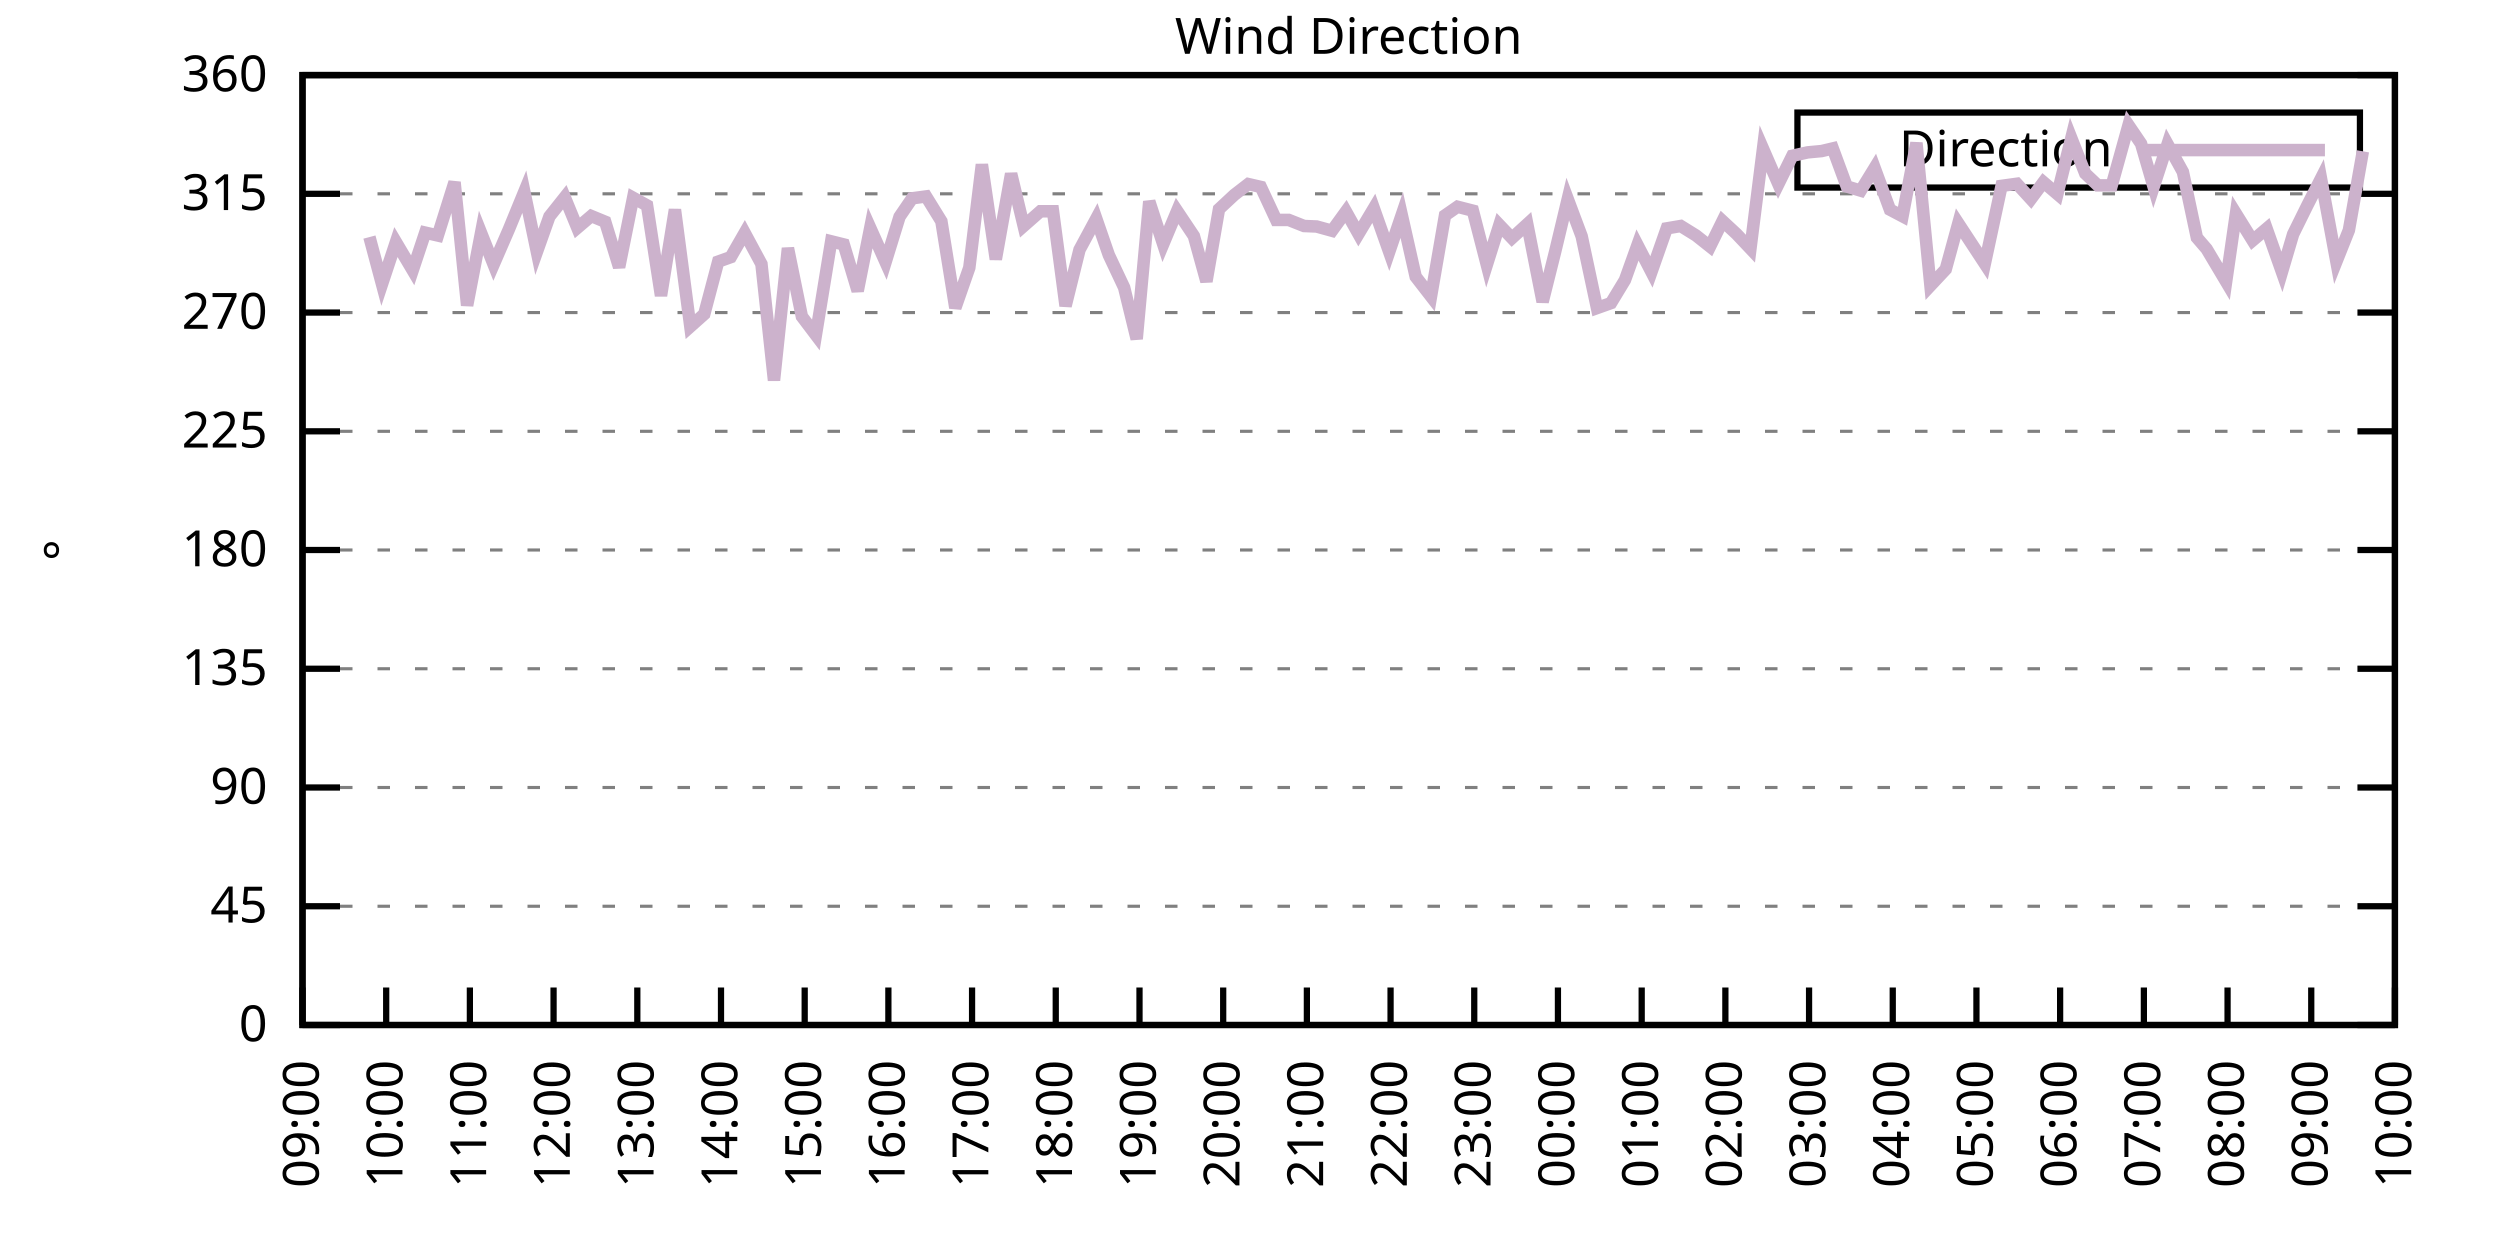
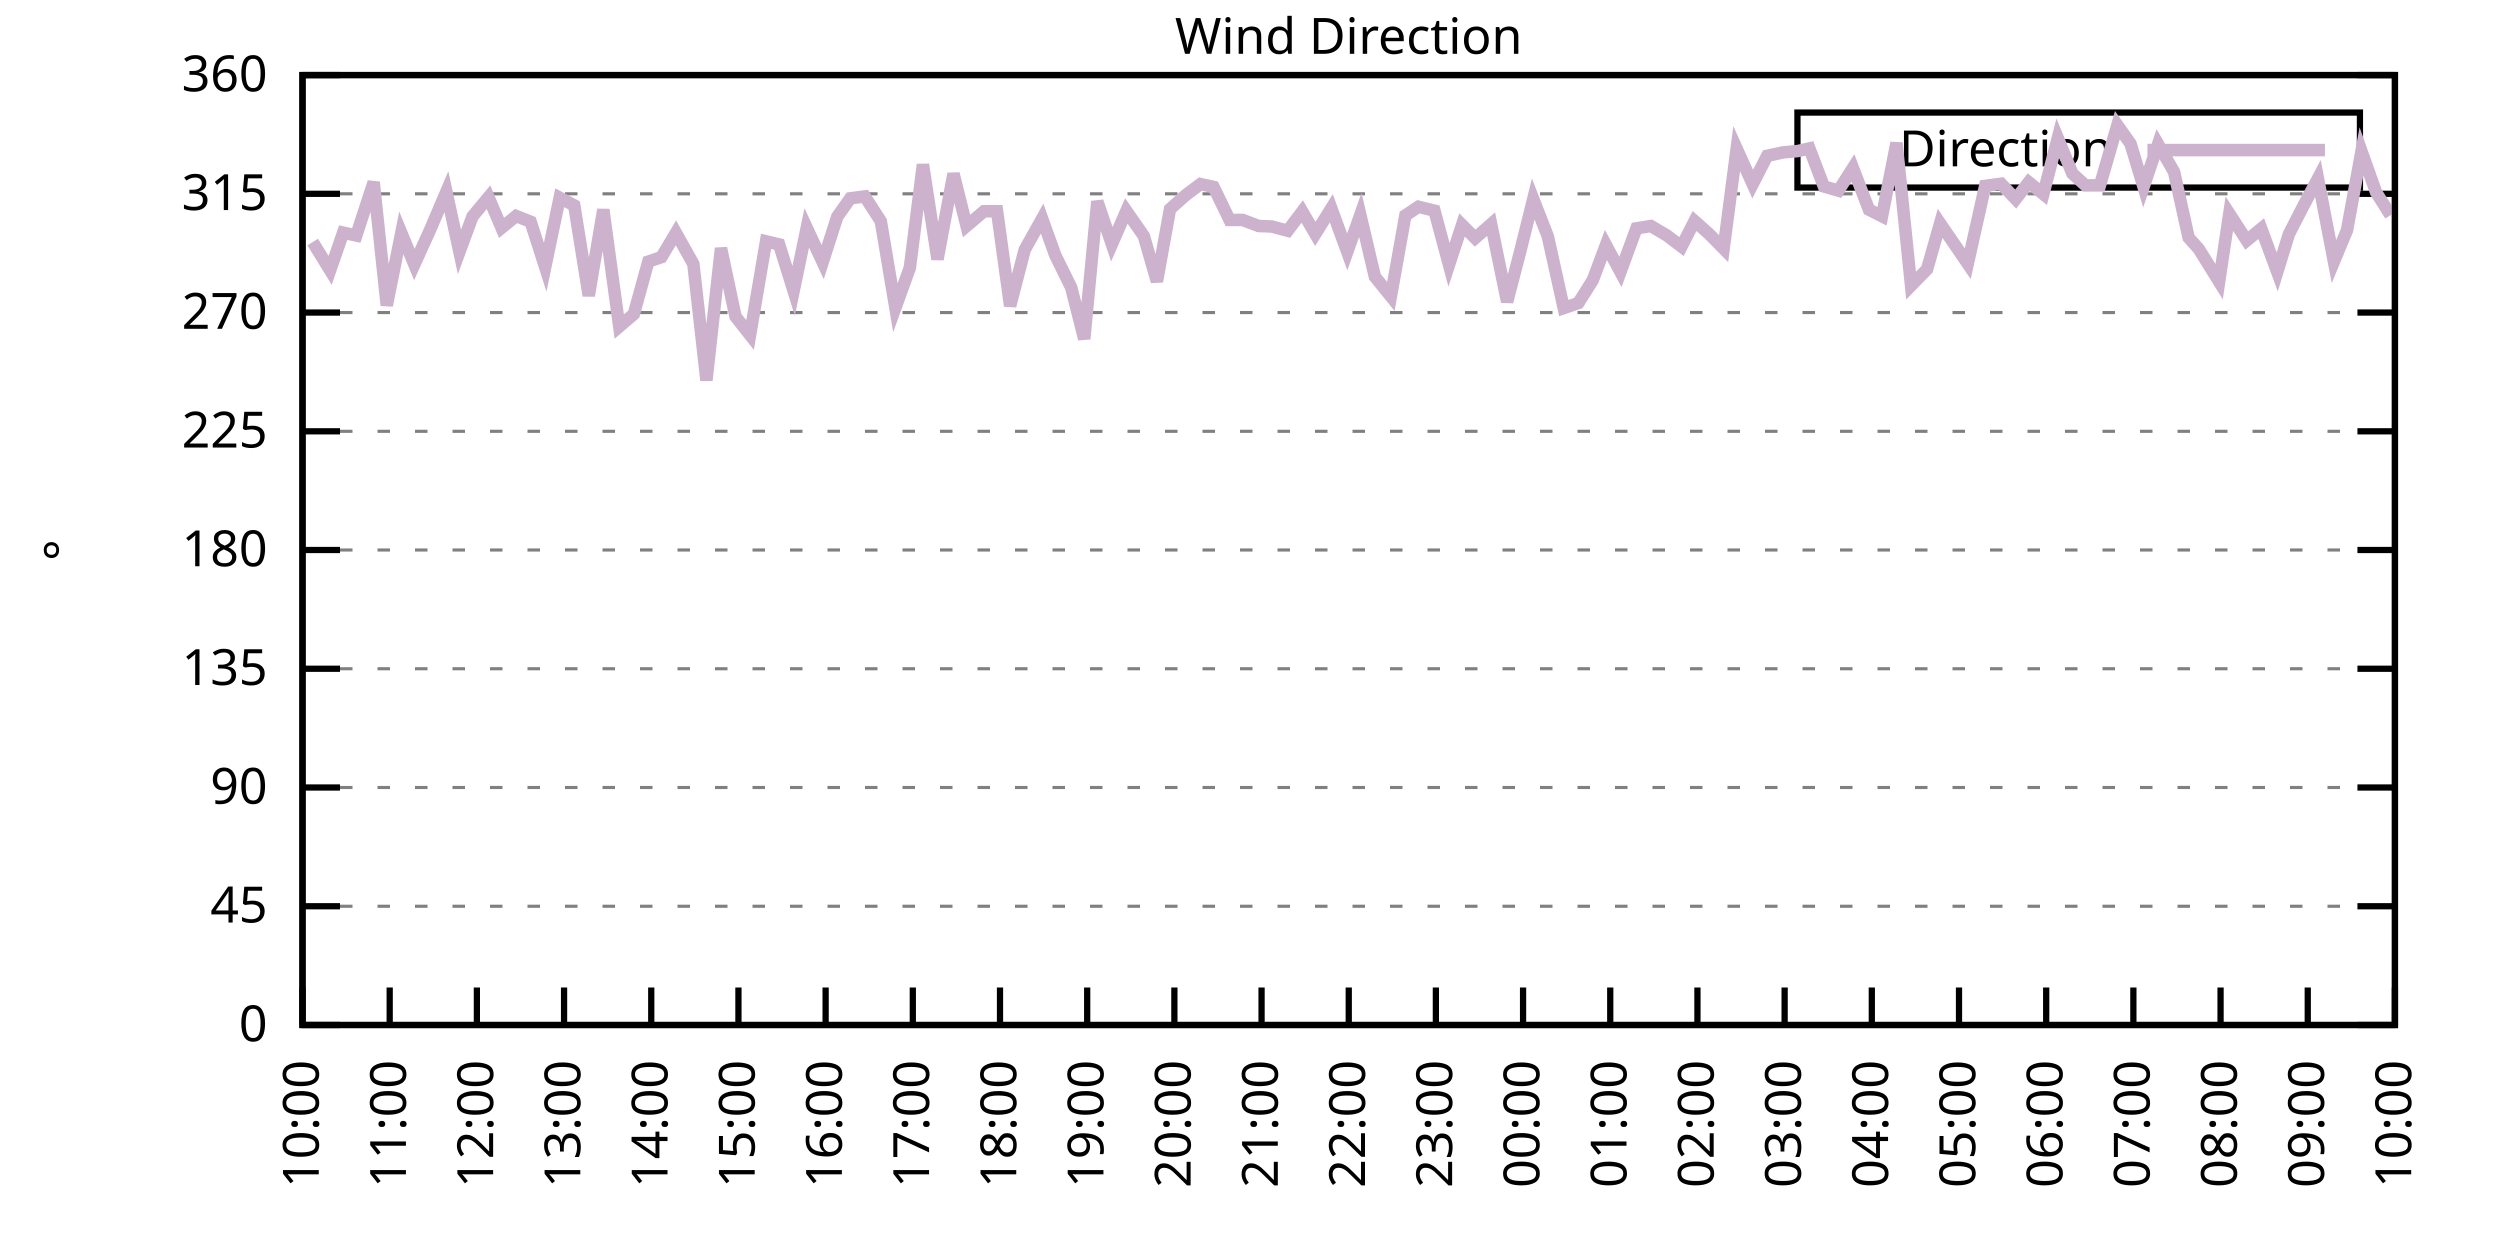
<svg xmlns="http://www.w3.org/2000/svg" xmlns:xlink="http://www.w3.org/1999/xlink" width="400" height="200" viewBox="0 0 400 200">
  <g id="gnuplot_canvas">
    <rect x="0" y="0" width="400" height="200" fill="none" />
    <defs>
      <circle id="gpDot" r="0.5" stroke-width="0.5" stroke="currentColor" />
      <path id="gpPt0" stroke-width="0.333" stroke="currentColor" d="M-1,0 h2 M0,-1 v2" />
      <path id="gpPt1" stroke-width="0.333" stroke="currentColor" d="M-1,-1 L1,1 M1,-1 L-1,1" />
      <path id="gpPt2" stroke-width="0.333" stroke="currentColor" d="M-1,0 L1,0 M0,-1 L0,1 M-1,-1 L1,1 M-1,1 L1,-1" />
      <rect id="gpPt3" stroke-width="0.333" stroke="currentColor" x="-1" y="-1" width="2" height="2" />
      <rect id="gpPt4" stroke-width="0.333" stroke="currentColor" fill="currentColor" x="-1" y="-1" width="2" height="2" />
      <circle id="gpPt5" stroke-width="0.333" stroke="currentColor" cx="0" cy="0" r="1" />
      <use xlink:href="#gpPt5" id="gpPt6" fill="currentColor" stroke="none" />
      <path id="gpPt7" stroke-width="0.333" stroke="currentColor" d="M0,-1.33 L-1.33,0.67 L1.33,0.67 z" />
      <use xlink:href="#gpPt7" id="gpPt8" fill="currentColor" stroke="none" />
      <use xlink:href="#gpPt7" id="gpPt9" stroke="currentColor" transform="rotate(180)" />
      <use xlink:href="#gpPt9" id="gpPt10" fill="currentColor" stroke="none" />
      <use xlink:href="#gpPt3" id="gpPt11" stroke="currentColor" transform="rotate(45)" />
      <use xlink:href="#gpPt11" id="gpPt12" fill="currentColor" stroke="none" />
      <path id="gpPt13" stroke-width="0.333" stroke="currentColor" d="M0,1.330 L1.265,0.411 L0.782,-1.067 L-0.782,-1.076 L-1.265,0.411 z" />
      <use xlink:href="#gpPt13" id="gpPt14" fill="currentColor" stroke="none" />
      <filter id="textbox" filterUnits="objectBoundingBox" x="0" y="0" height="1" width="1">
        <feFlood flood-color="white" flood-opacity="1" result="bgnd" />
        <feComposite in="SourceGraphic" in2="bgnd" operator="atop" />
      </filter>
      <filter id="greybox" filterUnits="objectBoundingBox" x="0" y="0" height="1" width="1">
        <feFlood flood-color="lightgrey" flood-opacity="1" result="grey" />
        <feComposite in="SourceGraphic" in2="grey" operator="atop" />
      </filter>
    </defs>
    <g fill="none" color="white" stroke="currentColor" stroke-width="1.00" stroke-linecap="butt" stroke-linejoin="miter">
</g>
    <g fill="none" color="black" stroke="currentColor" stroke-width="1.00" stroke-linecap="butt" stroke-linejoin="miter">
      <g stroke="none" shape-rendering="crispEdges">
        <polygon fill="rgb(255, 255, 255)" points="48.40,164.00 383.18,164.00 383.18,12.02 48.40,12.02 " />
      </g>
    </g>
    <g fill="none" color="black" stroke="currentColor" stroke-width="1.00" stroke-linecap="butt" stroke-linejoin="miter">
</g>
    <g fill="none" color="black" stroke="black" stroke-width="0.50" stroke-linecap="butt" stroke-linejoin="miter">
</g>
    <g fill="none" color="gray" stroke="currentColor" stroke-width="0.50" stroke-linecap="butt" stroke-linejoin="miter">
      <path stroke="gray" stroke-dasharray="2,4" class="gridline" d="M48.40,164.00 L383.19,164.00  " />
    </g>
    <g fill="none" color="gray" stroke="gray" stroke-width="1.00" stroke-linecap="butt" stroke-linejoin="miter">
</g>
    <g fill="none" color="black" stroke="currentColor" stroke-width="1.00" stroke-linecap="butt" stroke-linejoin="miter">
      <path stroke="black" d="M48.40,164.00 L54.40,164.00 M383.19,164.00 L377.19,164.00  " />
      <g transform="translate(42.80,166.60)" stroke="none" fill="black" font-family="Sans" font-size="8.00" text-anchor="end">
        <text>
          <tspan font-family="Sans"> 0</tspan>
        </text>
      </g>
    </g>
    <g fill="none" color="black" stroke="currentColor" stroke-width="1.00" stroke-linecap="butt" stroke-linejoin="miter">
</g>
    <g fill="none" color="black" stroke="black" stroke-width="0.50" stroke-linecap="butt" stroke-linejoin="miter">
</g>
    <g fill="none" color="gray" stroke="currentColor" stroke-width="0.50" stroke-linecap="butt" stroke-linejoin="miter">
      <path stroke="gray" stroke-dasharray="2,4" class="gridline" d="M48.40,145.00 L383.19,145.00  " />
    </g>
    <g fill="none" color="gray" stroke="gray" stroke-width="1.00" stroke-linecap="butt" stroke-linejoin="miter">
</g>
    <g fill="none" color="black" stroke="currentColor" stroke-width="1.00" stroke-linecap="butt" stroke-linejoin="miter">
      <path stroke="black" d="M48.40,145.00 L54.40,145.00 M383.19,145.00 L377.19,145.00  " />
      <g transform="translate(42.80,147.60)" stroke="none" fill="black" font-family="Sans" font-size="8.00" text-anchor="end">
        <text>
          <tspan font-family="Sans"> 45</tspan>
        </text>
      </g>
    </g>
    <g fill="none" color="black" stroke="currentColor" stroke-width="1.00" stroke-linecap="butt" stroke-linejoin="miter">
</g>
    <g fill="none" color="black" stroke="black" stroke-width="0.50" stroke-linecap="butt" stroke-linejoin="miter">
</g>
    <g fill="none" color="gray" stroke="currentColor" stroke-width="0.50" stroke-linecap="butt" stroke-linejoin="miter">
      <path stroke="gray" stroke-dasharray="2,4" class="gridline" d="M48.40,126.00 L383.19,126.00  " />
    </g>
    <g fill="none" color="gray" stroke="gray" stroke-width="1.00" stroke-linecap="butt" stroke-linejoin="miter">
</g>
    <g fill="none" color="black" stroke="currentColor" stroke-width="1.00" stroke-linecap="butt" stroke-linejoin="miter">
      <path stroke="black" d="M48.40,126.00 L54.40,126.00 M383.19,126.00 L377.19,126.00  " />
      <g transform="translate(42.80,128.60)" stroke="none" fill="black" font-family="Sans" font-size="8.00" text-anchor="end">
        <text>
          <tspan font-family="Sans"> 90</tspan>
        </text>
      </g>
    </g>
    <g fill="none" color="black" stroke="currentColor" stroke-width="1.00" stroke-linecap="butt" stroke-linejoin="miter">
</g>
    <g fill="none" color="black" stroke="black" stroke-width="0.50" stroke-linecap="butt" stroke-linejoin="miter">
</g>
    <g fill="none" color="gray" stroke="currentColor" stroke-width="0.50" stroke-linecap="butt" stroke-linejoin="miter">
      <path stroke="gray" stroke-dasharray="2,4" class="gridline" d="M48.40,107.00 L383.19,107.00  " />
    </g>
    <g fill="none" color="gray" stroke="gray" stroke-width="1.00" stroke-linecap="butt" stroke-linejoin="miter">
</g>
    <g fill="none" color="black" stroke="currentColor" stroke-width="1.00" stroke-linecap="butt" stroke-linejoin="miter">
      <path stroke="black" d="M48.40,107.00 L54.40,107.00 M383.19,107.00 L377.19,107.00  " />
      <g transform="translate(42.80,109.60)" stroke="none" fill="black" font-family="Sans" font-size="8.00" text-anchor="end">
        <text>
          <tspan font-family="Sans"> 135</tspan>
        </text>
      </g>
    </g>
    <g fill="none" color="black" stroke="currentColor" stroke-width="1.00" stroke-linecap="butt" stroke-linejoin="miter">
</g>
    <g fill="none" color="black" stroke="black" stroke-width="0.50" stroke-linecap="butt" stroke-linejoin="miter">
</g>
    <g fill="none" color="gray" stroke="currentColor" stroke-width="0.50" stroke-linecap="butt" stroke-linejoin="miter">
      <path stroke="gray" stroke-dasharray="2,4" class="gridline" d="M48.40,88.00 L383.19,88.00  " />
    </g>
    <g fill="none" color="gray" stroke="gray" stroke-width="1.00" stroke-linecap="butt" stroke-linejoin="miter">
</g>
    <g fill="none" color="black" stroke="currentColor" stroke-width="1.00" stroke-linecap="butt" stroke-linejoin="miter">
      <path stroke="black" d="M48.40,88.00 L54.40,88.00 M383.19,88.00 L377.19,88.00  " />
      <g transform="translate(42.80,90.60)" stroke="none" fill="black" font-family="Sans" font-size="8.00" text-anchor="end">
        <text>
          <tspan font-family="Sans"> 180</tspan>
        </text>
      </g>
    </g>
    <g fill="none" color="black" stroke="currentColor" stroke-width="1.00" stroke-linecap="butt" stroke-linejoin="miter">
</g>
    <g fill="none" color="black" stroke="black" stroke-width="0.50" stroke-linecap="butt" stroke-linejoin="miter">
</g>
    <g fill="none" color="gray" stroke="currentColor" stroke-width="0.50" stroke-linecap="butt" stroke-linejoin="miter">
      <path stroke="gray" stroke-dasharray="2,4" class="gridline" d="M48.40,69.01 L383.19,69.01  " />
    </g>
    <g fill="none" color="gray" stroke="gray" stroke-width="1.00" stroke-linecap="butt" stroke-linejoin="miter">
</g>
    <g fill="none" color="black" stroke="currentColor" stroke-width="1.00" stroke-linecap="butt" stroke-linejoin="miter">
      <path stroke="black" d="M48.40,69.01 L54.40,69.01 M383.19,69.01 L377.19,69.01  " />
      <g transform="translate(42.80,71.61)" stroke="none" fill="black" font-family="Sans" font-size="8.00" text-anchor="end">
        <text>
          <tspan font-family="Sans"> 225</tspan>
        </text>
      </g>
    </g>
    <g fill="none" color="black" stroke="currentColor" stroke-width="1.00" stroke-linecap="butt" stroke-linejoin="miter">
</g>
    <g fill="none" color="black" stroke="black" stroke-width="0.50" stroke-linecap="butt" stroke-linejoin="miter">
</g>
    <g fill="none" color="gray" stroke="currentColor" stroke-width="0.50" stroke-linecap="butt" stroke-linejoin="miter">
      <path stroke="gray" stroke-dasharray="2,4" class="gridline" d="M48.40,50.01 L383.19,50.01  " />
    </g>
    <g fill="none" color="gray" stroke="gray" stroke-width="1.00" stroke-linecap="butt" stroke-linejoin="miter">
</g>
    <g fill="none" color="black" stroke="currentColor" stroke-width="1.00" stroke-linecap="butt" stroke-linejoin="miter">
      <path stroke="black" d="M48.40,50.01 L54.40,50.01 M383.19,50.01 L377.19,50.01  " />
      <g transform="translate(42.80,52.61)" stroke="none" fill="black" font-family="Sans" font-size="8.00" text-anchor="end">
        <text>
          <tspan font-family="Sans"> 270</tspan>
        </text>
      </g>
    </g>
    <g fill="none" color="black" stroke="currentColor" stroke-width="1.00" stroke-linecap="butt" stroke-linejoin="miter">
</g>
    <g fill="none" color="black" stroke="black" stroke-width="0.50" stroke-linecap="butt" stroke-linejoin="miter">
</g>
    <g fill="none" color="gray" stroke="currentColor" stroke-width="0.50" stroke-linecap="butt" stroke-linejoin="miter">
      <path stroke="gray" stroke-dasharray="2,4" class="gridline" d="M48.40,31.01 L383.19,31.01  " />
    </g>
    <g fill="none" color="gray" stroke="gray" stroke-width="1.00" stroke-linecap="butt" stroke-linejoin="miter">
</g>
    <g fill="none" color="black" stroke="currentColor" stroke-width="1.00" stroke-linecap="butt" stroke-linejoin="miter">
      <path stroke="black" d="M48.40,31.01 L54.40,31.01 M383.19,31.01 L377.19,31.01  " />
      <g transform="translate(42.80,33.61)" stroke="none" fill="black" font-family="Sans" font-size="8.00" text-anchor="end">
        <text>
          <tspan font-family="Sans"> 315</tspan>
        </text>
      </g>
    </g>
    <g fill="none" color="black" stroke="currentColor" stroke-width="1.00" stroke-linecap="butt" stroke-linejoin="miter">
</g>
    <g fill="none" color="black" stroke="black" stroke-width="0.50" stroke-linecap="butt" stroke-linejoin="miter">
</g>
    <g fill="none" color="gray" stroke="currentColor" stroke-width="0.50" stroke-linecap="butt" stroke-linejoin="miter">
      <path stroke="gray" stroke-dasharray="2,4" class="gridline" d="M48.40,12.01 L383.19,12.01  " />
    </g>
    <g fill="none" color="gray" stroke="gray" stroke-width="1.00" stroke-linecap="butt" stroke-linejoin="miter">
</g>
    <g fill="none" color="black" stroke="currentColor" stroke-width="1.00" stroke-linecap="butt" stroke-linejoin="miter">
      <path stroke="black" d="M48.40,12.01 L54.40,12.01 M383.19,12.01 L377.19,12.01  " />
      <g transform="translate(42.80,14.61)" stroke="none" fill="black" font-family="Sans" font-size="8.00" text-anchor="end">
        <text>
          <tspan font-family="Sans"> 360</tspan>
        </text>
      </g>
    </g>
    <g fill="none" color="black" stroke="currentColor" stroke-width="1.00" stroke-linecap="butt" stroke-linejoin="miter">
      <path stroke="black" d="M48.40,164.00 L48.40,158.00  " />
      <g transform="translate(51.00,169.60) rotate(270.00)" stroke="none" fill="black" font-family="Sans" font-size="8.00" text-anchor="end">
        <text>
-           <tspan font-family="Sans">09:00</tspan>
-         </text>
-       </g>
-     </g>
-     <g fill="none" color="black" stroke="currentColor" stroke-width="1.00" stroke-linecap="butt" stroke-linejoin="miter">
-       <path stroke="black" d="M61.79,164.00 L61.79,158.00  " />
-       <g transform="translate(64.39,169.60) rotate(270.00)" stroke="none" fill="black" font-family="Sans" font-size="8.00" text-anchor="end">
-         <text>
          <tspan font-family="Sans">10:00</tspan>
        </text>
      </g>
    </g>
    <g fill="none" color="black" stroke="currentColor" stroke-width="1.00" stroke-linecap="butt" stroke-linejoin="miter">
-       <path stroke="black" d="M75.18,164.00 L75.18,158.00  " />
-       <g transform="translate(77.78,169.60) rotate(270.00)" stroke="none" fill="black" font-family="Sans" font-size="8.00" text-anchor="end">
+       <path stroke="black" d="M62.35,164.00 L62.35,158.00  " />
+       <g transform="translate(64.95,169.60) rotate(270.00)" stroke="none" fill="black" font-family="Sans" font-size="8.00" text-anchor="end">
        <text>
          <tspan font-family="Sans">11:00</tspan>
        </text>
      </g>
    </g>
    <g fill="none" color="black" stroke="currentColor" stroke-width="1.00" stroke-linecap="butt" stroke-linejoin="miter">
-       <path stroke="black" d="M88.57,164.00 L88.57,158.00  " />
-       <g transform="translate(91.17,169.60) rotate(270.00)" stroke="none" fill="black" font-family="Sans" font-size="8.00" text-anchor="end">
+       <path stroke="black" d="M76.30,164.00 L76.30,158.00  " />
+       <g transform="translate(78.90,169.60) rotate(270.00)" stroke="none" fill="black" font-family="Sans" font-size="8.00" text-anchor="end">
        <text>
          <tspan font-family="Sans">12:00</tspan>
        </text>
      </g>
    </g>
    <g fill="none" color="black" stroke="currentColor" stroke-width="1.00" stroke-linecap="butt" stroke-linejoin="miter">
-       <path stroke="black" d="M101.97,164.00 L101.97,158.00  " />
-       <g transform="translate(104.57,169.60) rotate(270.00)" stroke="none" fill="black" font-family="Sans" font-size="8.00" text-anchor="end">
+       <path stroke="black" d="M90.25,164.00 L90.25,158.00  " />
+       <g transform="translate(92.85,169.60) rotate(270.00)" stroke="none" fill="black" font-family="Sans" font-size="8.00" text-anchor="end">
        <text>
          <tspan font-family="Sans">13:00</tspan>
        </text>
      </g>
    </g>
    <g fill="none" color="black" stroke="currentColor" stroke-width="1.00" stroke-linecap="butt" stroke-linejoin="miter">
-       <path stroke="black" d="M115.36,164.00 L115.36,158.00  " />
-       <g transform="translate(117.96,169.60) rotate(270.00)" stroke="none" fill="black" font-family="Sans" font-size="8.00" text-anchor="end">
+       <path stroke="black" d="M104.20,164.00 L104.20,158.00  " />
+       <g transform="translate(106.80,169.60) rotate(270.00)" stroke="none" fill="black" font-family="Sans" font-size="8.00" text-anchor="end">
        <text>
          <tspan font-family="Sans">14:00</tspan>
        </text>
      </g>
    </g>
    <g fill="none" color="black" stroke="currentColor" stroke-width="1.00" stroke-linecap="butt" stroke-linejoin="miter">
-       <path stroke="black" d="M128.75,164.00 L128.75,158.00  " />
-       <g transform="translate(131.35,169.60) rotate(270.00)" stroke="none" fill="black" font-family="Sans" font-size="8.00" text-anchor="end">
+       <path stroke="black" d="M118.15,164.00 L118.15,158.00  " />
+       <g transform="translate(120.75,169.60) rotate(270.00)" stroke="none" fill="black" font-family="Sans" font-size="8.00" text-anchor="end">
        <text>
          <tspan font-family="Sans">15:00</tspan>
        </text>
      </g>
    </g>
    <g fill="none" color="black" stroke="currentColor" stroke-width="1.00" stroke-linecap="butt" stroke-linejoin="miter">
-       <path stroke="black" d="M142.14,164.00 L142.14,158.00  " />
-       <g transform="translate(144.74,169.60) rotate(270.00)" stroke="none" fill="black" font-family="Sans" font-size="8.00" text-anchor="end">
+       <path stroke="black" d="M132.10,164.00 L132.10,158.00  " />
+       <g transform="translate(134.70,169.60) rotate(270.00)" stroke="none" fill="black" font-family="Sans" font-size="8.00" text-anchor="end">
        <text>
          <tspan font-family="Sans">16:00</tspan>
        </text>
      </g>
    </g>
    <g fill="none" color="black" stroke="currentColor" stroke-width="1.00" stroke-linecap="butt" stroke-linejoin="miter">
-       <path stroke="black" d="M155.53,164.00 L155.53,158.00  " />
-       <g transform="translate(158.13,169.60) rotate(270.00)" stroke="none" fill="black" font-family="Sans" font-size="8.00" text-anchor="end">
+       <path stroke="black" d="M146.05,164.00 L146.05,158.00  " />
+       <g transform="translate(148.65,169.60) rotate(270.00)" stroke="none" fill="black" font-family="Sans" font-size="8.00" text-anchor="end">
        <text>
          <tspan font-family="Sans">17:00</tspan>
        </text>
      </g>
    </g>
    <g fill="none" color="black" stroke="currentColor" stroke-width="1.00" stroke-linecap="butt" stroke-linejoin="miter">
-       <path stroke="black" d="M168.92,164.00 L168.92,158.00  " />
-       <g transform="translate(171.52,169.60) rotate(270.00)" stroke="none" fill="black" font-family="Sans" font-size="8.00" text-anchor="end">
+       <path stroke="black" d="M160.00,164.00 L160.00,158.00  " />
+       <g transform="translate(162.60,169.60) rotate(270.00)" stroke="none" fill="black" font-family="Sans" font-size="8.00" text-anchor="end">
        <text>
          <tspan font-family="Sans">18:00</tspan>
        </text>
      </g>
    </g>
    <g fill="none" color="black" stroke="currentColor" stroke-width="1.00" stroke-linecap="butt" stroke-linejoin="miter">
-       <path stroke="black" d="M182.32,164.00 L182.32,158.00  " />
-       <g transform="translate(184.92,169.60) rotate(270.00)" stroke="none" fill="black" font-family="Sans" font-size="8.00" text-anchor="end">
+       <path stroke="black" d="M173.95,164.00 L173.95,158.00  " />
+       <g transform="translate(176.55,169.60) rotate(270.00)" stroke="none" fill="black" font-family="Sans" font-size="8.00" text-anchor="end">
        <text>
          <tspan font-family="Sans">19:00</tspan>
        </text>
      </g>
    </g>
    <g fill="none" color="black" stroke="currentColor" stroke-width="1.00" stroke-linecap="butt" stroke-linejoin="miter">
-       <path stroke="black" d="M195.71,164.00 L195.71,158.00  " />
-       <g transform="translate(198.31,169.60) rotate(270.00)" stroke="none" fill="black" font-family="Sans" font-size="8.00" text-anchor="end">
+       <path stroke="black" d="M187.90,164.00 L187.90,158.00  " />
+       <g transform="translate(190.50,169.60) rotate(270.00)" stroke="none" fill="black" font-family="Sans" font-size="8.00" text-anchor="end">
        <text>
          <tspan font-family="Sans">20:00</tspan>
        </text>
      </g>
    </g>
    <g fill="none" color="black" stroke="currentColor" stroke-width="1.00" stroke-linecap="butt" stroke-linejoin="miter">
-       <path stroke="black" d="M209.10,164.00 L209.10,158.00  " />
-       <g transform="translate(211.70,169.60) rotate(270.00)" stroke="none" fill="black" font-family="Sans" font-size="8.00" text-anchor="end">
+       <path stroke="black" d="M201.85,164.00 L201.85,158.00  " />
+       <g transform="translate(204.45,169.60) rotate(270.00)" stroke="none" fill="black" font-family="Sans" font-size="8.00" text-anchor="end">
        <text>
          <tspan font-family="Sans">21:00</tspan>
        </text>
      </g>
    </g>
    <g fill="none" color="black" stroke="currentColor" stroke-width="1.00" stroke-linecap="butt" stroke-linejoin="miter">
-       <path stroke="black" d="M222.49,164.00 L222.49,158.00  " />
-       <g transform="translate(225.09,169.60) rotate(270.00)" stroke="none" fill="black" font-family="Sans" font-size="8.00" text-anchor="end">
+       <path stroke="black" d="M215.80,164.00 L215.80,158.00  " />
+       <g transform="translate(218.40,169.60) rotate(270.00)" stroke="none" fill="black" font-family="Sans" font-size="8.00" text-anchor="end">
        <text>
          <tspan font-family="Sans">22:00</tspan>
        </text>
      </g>
    </g>
    <g fill="none" color="black" stroke="currentColor" stroke-width="1.00" stroke-linecap="butt" stroke-linejoin="miter">
-       <path stroke="black" d="M235.88,164.00 L235.88,158.00  " />
-       <g transform="translate(238.48,169.60) rotate(270.00)" stroke="none" fill="black" font-family="Sans" font-size="8.00" text-anchor="end">
+       <path stroke="black" d="M229.74,164.00 L229.74,158.00  " />
+       <g transform="translate(232.34,169.60) rotate(270.00)" stroke="none" fill="black" font-family="Sans" font-size="8.00" text-anchor="end">
        <text>
          <tspan font-family="Sans">23:00</tspan>
        </text>
      </g>
    </g>
    <g fill="none" color="black" stroke="currentColor" stroke-width="1.00" stroke-linecap="butt" stroke-linejoin="miter">
-       <path stroke="black" d="M249.27,164.00 L249.27,158.00  " />
-       <g transform="translate(251.87,169.60) rotate(270.00)" stroke="none" fill="black" font-family="Sans" font-size="8.00" text-anchor="end">
+       <path stroke="black" d="M243.69,164.00 L243.69,158.00  " />
+       <g transform="translate(246.29,169.60) rotate(270.00)" stroke="none" fill="black" font-family="Sans" font-size="8.00" text-anchor="end">
        <text>
          <tspan font-family="Sans">00:00</tspan>
        </text>
      </g>
    </g>
    <g fill="none" color="black" stroke="currentColor" stroke-width="1.00" stroke-linecap="butt" stroke-linejoin="miter">
-       <path stroke="black" d="M262.67,164.00 L262.67,158.00  " />
-       <g transform="translate(265.27,169.60) rotate(270.00)" stroke="none" fill="black" font-family="Sans" font-size="8.00" text-anchor="end">
+       <path stroke="black" d="M257.64,164.00 L257.64,158.00  " />
+       <g transform="translate(260.24,169.60) rotate(270.00)" stroke="none" fill="black" font-family="Sans" font-size="8.00" text-anchor="end">
        <text>
          <tspan font-family="Sans">01:00</tspan>
        </text>
      </g>
    </g>
    <g fill="none" color="black" stroke="currentColor" stroke-width="1.00" stroke-linecap="butt" stroke-linejoin="miter">
-       <path stroke="black" d="M276.06,164.00 L276.06,158.00  " />
-       <g transform="translate(278.66,169.60) rotate(270.00)" stroke="none" fill="black" font-family="Sans" font-size="8.00" text-anchor="end">
+       <path stroke="black" d="M271.59,164.00 L271.59,158.00  " />
+       <g transform="translate(274.19,169.60) rotate(270.00)" stroke="none" fill="black" font-family="Sans" font-size="8.00" text-anchor="end">
        <text>
          <tspan font-family="Sans">02:00</tspan>
        </text>
      </g>
    </g>
    <g fill="none" color="black" stroke="currentColor" stroke-width="1.00" stroke-linecap="butt" stroke-linejoin="miter">
-       <path stroke="black" d="M289.45,164.00 L289.45,158.00  " />
-       <g transform="translate(292.05,169.60) rotate(270.00)" stroke="none" fill="black" font-family="Sans" font-size="8.00" text-anchor="end">
+       <path stroke="black" d="M285.54,164.00 L285.54,158.00  " />
+       <g transform="translate(288.14,169.60) rotate(270.00)" stroke="none" fill="black" font-family="Sans" font-size="8.00" text-anchor="end">
        <text>
          <tspan font-family="Sans">03:00</tspan>
        </text>
      </g>
    </g>
    <g fill="none" color="black" stroke="currentColor" stroke-width="1.00" stroke-linecap="butt" stroke-linejoin="miter">
-       <path stroke="black" d="M302.84,164.00 L302.84,158.00  " />
-       <g transform="translate(305.44,169.60) rotate(270.00)" stroke="none" fill="black" font-family="Sans" font-size="8.00" text-anchor="end">
+       <path stroke="black" d="M299.49,164.00 L299.49,158.00  " />
+       <g transform="translate(302.09,169.60) rotate(270.00)" stroke="none" fill="black" font-family="Sans" font-size="8.00" text-anchor="end">
        <text>
          <tspan font-family="Sans">04:00</tspan>
        </text>
      </g>
    </g>
    <g fill="none" color="black" stroke="currentColor" stroke-width="1.00" stroke-linecap="butt" stroke-linejoin="miter">
-       <path stroke="black" d="M316.23,164.00 L316.23,158.00  " />
-       <g transform="translate(318.83,169.60) rotate(270.00)" stroke="none" fill="black" font-family="Sans" font-size="8.00" text-anchor="end">
+       <path stroke="black" d="M313.44,164.00 L313.44,158.00  " />
+       <g transform="translate(316.04,169.60) rotate(270.00)" stroke="none" fill="black" font-family="Sans" font-size="8.00" text-anchor="end">
        <text>
          <tspan font-family="Sans">05:00</tspan>
        </text>
      </g>
    </g>
    <g fill="none" color="black" stroke="currentColor" stroke-width="1.00" stroke-linecap="butt" stroke-linejoin="miter">
-       <path stroke="black" d="M329.62,164.00 L329.62,158.00  " />
-       <g transform="translate(332.22,169.60) rotate(270.00)" stroke="none" fill="black" font-family="Sans" font-size="8.00" text-anchor="end">
+       <path stroke="black" d="M327.39,164.00 L327.39,158.00  " />
+       <g transform="translate(329.99,169.60) rotate(270.00)" stroke="none" fill="black" font-family="Sans" font-size="8.00" text-anchor="end">
        <text>
          <tspan font-family="Sans">06:00</tspan>
        </text>
      </g>
    </g>
    <g fill="none" color="black" stroke="currentColor" stroke-width="1.00" stroke-linecap="butt" stroke-linejoin="miter">
-       <path stroke="black" d="M343.02,164.00 L343.02,158.00  " />
-       <g transform="translate(345.62,169.60) rotate(270.00)" stroke="none" fill="black" font-family="Sans" font-size="8.00" text-anchor="end">
+       <path stroke="black" d="M341.34,164.00 L341.34,158.00  " />
+       <g transform="translate(343.94,169.60) rotate(270.00)" stroke="none" fill="black" font-family="Sans" font-size="8.00" text-anchor="end">
        <text>
          <tspan font-family="Sans">07:00</tspan>
        </text>
      </g>
    </g>
    <g fill="none" color="black" stroke="currentColor" stroke-width="1.00" stroke-linecap="butt" stroke-linejoin="miter">
-       <path stroke="black" d="M356.41,164.00 L356.41,158.00  " />
-       <g transform="translate(359.01,169.60) rotate(270.00)" stroke="none" fill="black" font-family="Sans" font-size="8.00" text-anchor="end">
+       <path stroke="black" d="M355.29,164.00 L355.29,158.00  " />
+       <g transform="translate(357.89,169.60) rotate(270.00)" stroke="none" fill="black" font-family="Sans" font-size="8.00" text-anchor="end">
        <text>
          <tspan font-family="Sans">08:00</tspan>
        </text>
      </g>
    </g>
    <g fill="none" color="black" stroke="currentColor" stroke-width="1.00" stroke-linecap="butt" stroke-linejoin="miter">
-       <path stroke="black" d="M369.80,164.00 L369.80,158.00  " />
-       <g transform="translate(372.40,169.60) rotate(270.00)" stroke="none" fill="black" font-family="Sans" font-size="8.00" text-anchor="end">
+       <path stroke="black" d="M369.24,164.00 L369.24,158.00  " />
+       <g transform="translate(371.84,169.60) rotate(270.00)" stroke="none" fill="black" font-family="Sans" font-size="8.00" text-anchor="end">
        <text>
          <tspan font-family="Sans">09:00</tspan>
        </text>
      </g>
    </g>
    <g fill="none" color="black" stroke="currentColor" stroke-width="1.00" stroke-linecap="butt" stroke-linejoin="miter">
      <path stroke="black" d="M383.19,164.00 L383.19,158.00  " />
      <g transform="translate(385.79,169.60) rotate(270.00)" stroke="none" fill="black" font-family="Sans" font-size="8.00" text-anchor="end">
        <text>
          <tspan font-family="Sans">10:00</tspan>
        </text>
      </g>
    </g>
    <g fill="none" color="black" stroke="currentColor" stroke-width="1.00" stroke-linecap="butt" stroke-linejoin="miter">
</g>
    <g fill="none" color="black" stroke="currentColor" stroke-width="1.00" stroke-linecap="butt" stroke-linejoin="miter">
      <path stroke="black" d="M48.40,12.01 L48.40,164.00 L383.19,164.00 L383.19,12.01 L48.40,12.01 Z  " />
    </g>
    <g fill="none" color="black" stroke="currentColor" stroke-width="1.00" stroke-linecap="butt" stroke-linejoin="miter">
</g>
    <g fill="none" color="black" stroke="currentColor" stroke-width="1.00" stroke-linecap="butt" stroke-linejoin="miter">
      <path stroke="black" d="M287.59,30.01 L287.59,18.01 L377.59,18.01 L377.59,30.01 L287.59,30.01 Z  " />
    </g>
    <g id="Wind_direction_plot_1">
      <g fill="none" color="white" stroke="black" stroke-width="2.00" stroke-linecap="butt" stroke-linejoin="miter">
</g>
      <g fill="none" color="black" stroke="currentColor" stroke-width="2.00" stroke-linecap="butt" stroke-linejoin="miter">
        <g transform="translate(337.99,26.61)" stroke="none" fill="black" font-family="Sans" font-size="8.00" text-anchor="end">
          <text>
            <tspan font-family="Sans">Direction</tspan>
          </text>
        </g>
      </g>
      <g fill="none" color="black" stroke="currentColor" stroke-width="2.00" stroke-linecap="butt" stroke-linejoin="miter">
-         <path stroke="rgb(204, 178, 204)" d="M343.59,24.01 L371.99,24.01 M59.11,37.93 L61.12,45.45 L63.35,38.73 L66.03,43.25 L68.04,37.22 L70.05,37.68   L72.73,29.15 L74.74,48.87 L76.97,37.26 L78.98,42.32 L81.43,36.67 L83.89,30.67 L85.90,40.30 L87.91,34.64   L90.36,31.56 L92.37,36.46 L94.60,34.56 L96.83,35.48 L99.06,42.75 L101.30,31.64 L103.53,32.87 L105.76,47.31   L107.99,33.54 L110.45,52.25 L112.68,50.26 L114.91,41.86 L116.92,41.14 L119.15,37.26 L121.83,42.24 L123.84,60.86   L126.07,39.71 L128.30,50.64 L130.54,53.60 L132.99,38.61 L135.00,39.11 L137.23,46.55 L139.24,36.46 L141.69,41.94   L143.93,34.68 L145.94,31.73 L148.17,31.43 L150.62,35.40 L152.85,49.25 L155.09,42.83 L157.10,26.32 L159.33,41.48   L161.78,27.80 L163.79,36.16 L166.47,33.80 L168.48,33.80 L170.49,48.95 L172.72,39.96 L175.40,34.98 L177.41,40.80   L179.86,46.00 L181.87,54.23 L183.88,32.23 L186.11,39.07 L188.34,33.75 L191.02,37.76 L193.03,45.03 L195.04,33.46   L197.49,31.18 L199.73,29.45 L201.73,29.91 L204.19,35.19 L206.20,35.19 L208.65,36.16 L210.66,36.24 L213.12,36.92   L215.35,33.84 L217.36,37.43 L219.81,33.33 L222.27,40.30 L224.28,34.39 L226.51,44.27 L228.96,47.43 L231.20,34.47   L233.20,33.08 L235.66,33.71 L237.89,42.37 L239.90,35.99 L241.91,38.10 L244.36,35.86 L246.82,48.28 L248.83,40.25   L250.84,31.85 L253.07,37.81 L255.52,49.29 L257.76,48.49 L259.99,44.81 L262.00,39.20 L264.23,43.51 L266.68,36.54   L268.92,36.16 L271.37,37.68 L273.60,39.45 L275.61,35.36 L277.84,37.43 L280.07,39.79 L282.08,23.79 L284.54,29.45   L286.77,24.93 L289.23,24.38 L291.46,24.17 L293.24,23.75 L295.48,29.83 L297.71,30.50 L299.94,26.87 L302.39,33.54   L304.40,34.60 L306.63,22.86 L308.87,45.70 L311.32,43.08 L313.33,35.74 L317.57,42.20 L320.25,29.74 L322.70,29.40   L324.94,31.85 L326.95,29.15 L329.18,31.05 L331.41,22.10 L333.64,27.76 L335.65,29.66 L337.88,29.66 L340.56,20.03   L342.57,22.99 L344.58,29.91 L346.81,23.07 L349.26,27.50 L351.50,38.02 L353.06,39.83 L356.18,45.07 L357.75,34.18   L360.42,38.48 L362.66,36.58 L365.11,43.51 L366.90,37.47 L369.13,32.95 L371.36,28.56 L373.82,41.86 L375.82,36.84   L378.06,24.21  " />
+         <path stroke="rgb(204, 178, 204)" d="M343.59,24.01 L371.99,24.01 M50.03,38.73 L52.82,43.25 L54.91,37.22 L57.00,37.68 L59.79,29.15 L61.88,48.87   L64.21,37.26 L66.30,42.32 L68.86,36.67 L71.42,30.67 L73.51,40.30 L75.60,34.64 L78.16,31.56 L80.25,36.46   L82.58,34.56 L84.90,35.48 L87.23,42.75 L89.55,31.64 L91.88,32.87 L94.20,47.31 L96.53,33.54 L99.08,52.25   L101.41,50.26 L103.73,41.86 L105.83,41.14 L108.15,37.26 L110.94,42.24 L113.03,60.86 L115.36,39.71 L117.68,50.64   L120.01,53.60 L122.57,38.61 L124.66,39.11 L126.98,46.55 L129.08,36.46 L131.63,41.94 L133.96,34.68 L136.05,31.73   L138.37,31.43 L140.93,35.40 L143.26,49.25 L145.58,42.83 L147.67,26.32 L150.00,41.48 L152.56,27.80 L154.65,36.16   L157.44,33.80 L159.53,33.80 L161.62,48.95 L163.95,39.96 L166.74,34.98 L168.83,40.80 L171.39,46.00 L173.48,54.23   L175.57,32.23 L177.90,39.07 L180.22,33.75 L183.01,37.76 L185.11,45.03 L187.20,33.46 L189.76,31.18 L192.08,29.45   L194.17,29.91 L196.73,35.19 L198.82,35.19 L201.38,36.16 L203.47,36.24 L206.03,36.92 L208.36,33.84 L210.45,37.43   L213.01,33.33 L215.56,40.30 L217.65,34.39 L219.98,44.27 L222.54,47.43 L224.86,34.47 L226.95,33.08 L229.51,33.71   L231.84,42.37 L233.93,35.99 L236.02,38.10 L238.58,35.86 L241.14,48.28 L243.23,40.25 L245.32,31.85 L247.65,37.81   L250.20,49.29 L252.53,48.49 L254.85,44.81 L256.95,39.20 L259.27,43.51 L261.83,36.54 L264.15,36.16 L266.71,37.68   L269.04,39.45 L271.13,35.36 L273.45,37.43 L275.78,39.79 L277.87,23.79 L280.43,29.45 L282.75,24.93 L285.31,24.38   L287.64,24.17 L289.50,23.75 L291.82,29.83 L294.15,30.50 L296.47,26.87 L299.03,33.54 L301.12,34.60 L303.44,22.86   L305.77,45.70 L308.33,43.08 L310.42,35.74 L314.84,42.20 L317.63,29.74 L320.18,29.40 L322.51,31.85 L324.60,29.15   L326.93,31.05 L329.25,22.10 L331.58,27.76 L333.67,29.66 L335.99,29.66 L338.78,20.03 L340.88,22.99 L342.97,29.91   L345.29,23.07 L347.85,27.50 L350.18,38.02 L351.80,39.83 L355.06,45.07 L356.69,34.18 L359.48,38.48 L361.80,36.58   L364.36,43.51 L366.22,37.47 L368.54,32.95 L370.87,28.56 L373.43,41.86 L375.52,36.84 L377.84,24.21 L380.17,30.76   L382.49,34.43  " />
      </g>
    </g>
    <g fill="none" color="black" stroke="currentColor" stroke-width="2.00" stroke-linecap="butt" stroke-linejoin="miter">
</g>
    <g fill="none" color="black" stroke="black" stroke-width="1.00" stroke-linecap="butt" stroke-linejoin="miter">
</g>
    <g fill="none" color="black" stroke="currentColor" stroke-width="1.00" stroke-linecap="butt" stroke-linejoin="miter">
      <path stroke="black" d="M48.40,12.01 L48.40,164.00 L383.19,164.00 L383.19,12.01 L48.40,12.01 Z  " />
      <g transform="translate(12.80,88.01) rotate(270.00)" stroke="none" fill="black" font-family="Sans" font-size="8.00" text-anchor="middle">
        <text>
          <tspan font-family="Sans">°</tspan>
        </text>
      </g>
    </g>
    <g fill="none" color="black" stroke="currentColor" stroke-width="1.00" stroke-linecap="butt" stroke-linejoin="miter">
</g>
    <g fill="none" color="black" stroke="currentColor" stroke-width="1.00" stroke-linecap="butt" stroke-linejoin="miter">
      <g transform="translate(215.79,8.61)" stroke="none" fill="black" font-family="Sans" font-size="8.00" text-anchor="middle">
        <text>
          <tspan font-family="Sans">Wind Direction</tspan>
        </text>
      </g>
    </g>
    <g fill="none" color="black" stroke="currentColor" stroke-width="1.00" stroke-linecap="butt" stroke-linejoin="miter">
</g>
  </g>
</svg>
